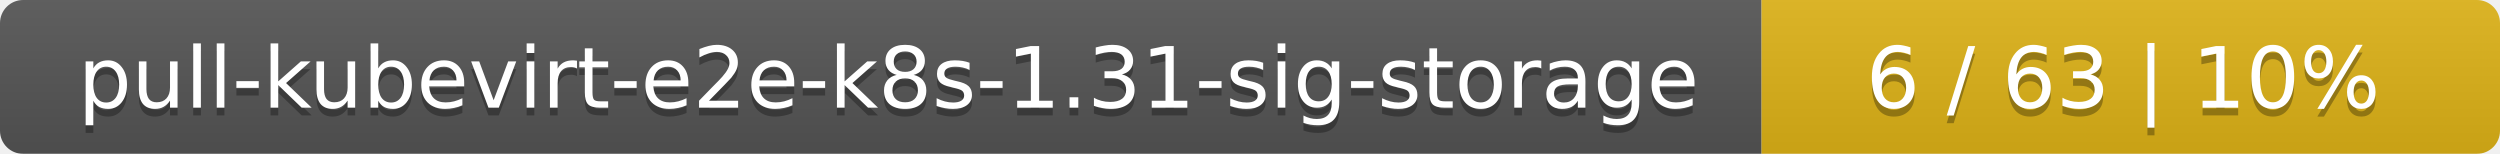
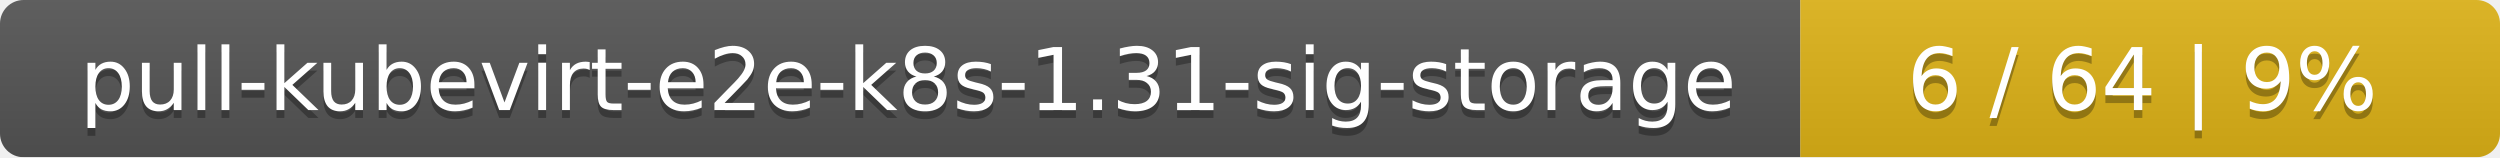
- <svg xmlns="http://www.w3.org/2000/svg" width="325" height="20">
+ <svg xmlns="http://www.w3.org/2000/svg" width="318" height="20">
  <linearGradient id="smooth" x2="0" y2="100%">
    <stop offset="0" stop-color="#bbb" stop-opacity=".1" />
    <stop offset="1" stop-opacity=".1" />
  </linearGradient>
  <mask id="round">
-     <rect width="325" height="20" rx="3" fill="#fff" />
+     <rect width="318" height="20" rx="3" fill="#fff" />
  </mask>
  <g mask="url(#round)">
    <rect width="229" height="20" fill="#555" />
-     <rect x="229" width="96" height="20" fill="#dfb317" />
-     <rect width="325" height="20" fill="url(#smooth)" />
+     <rect x="229" width="89" height="20" fill="#dfb317" />
+     <rect width="318" height="20" fill="url(#smooth)" />
  </g>
  <g fill="#fff" text-anchor="middle" font-family="DejaVu Sans,Verdana,Geneva,sans-serif" font-size="11">
    <text x="115.5" y="15" fill="#010101" fill-opacity=".3">pull-kubevirt-e2e-k8s-1.31-sig-storage</text>
    <text x="115.5" y="14">pull-kubevirt-e2e-k8s-1.31-sig-storage</text>
-     <text x="276" y="15" fill="#010101" fill-opacity=".3">6 / 63    |    10%</text>
-     <text x="276" y="14">6 / 63    |    10%</text>
+     <text x="272.5" y="15" fill="#010101" fill-opacity=".3">6 / 64    |    9%</text>
+     <text x="272.5" y="14">6 / 64    |    9%</text>
  </g>
</svg>
